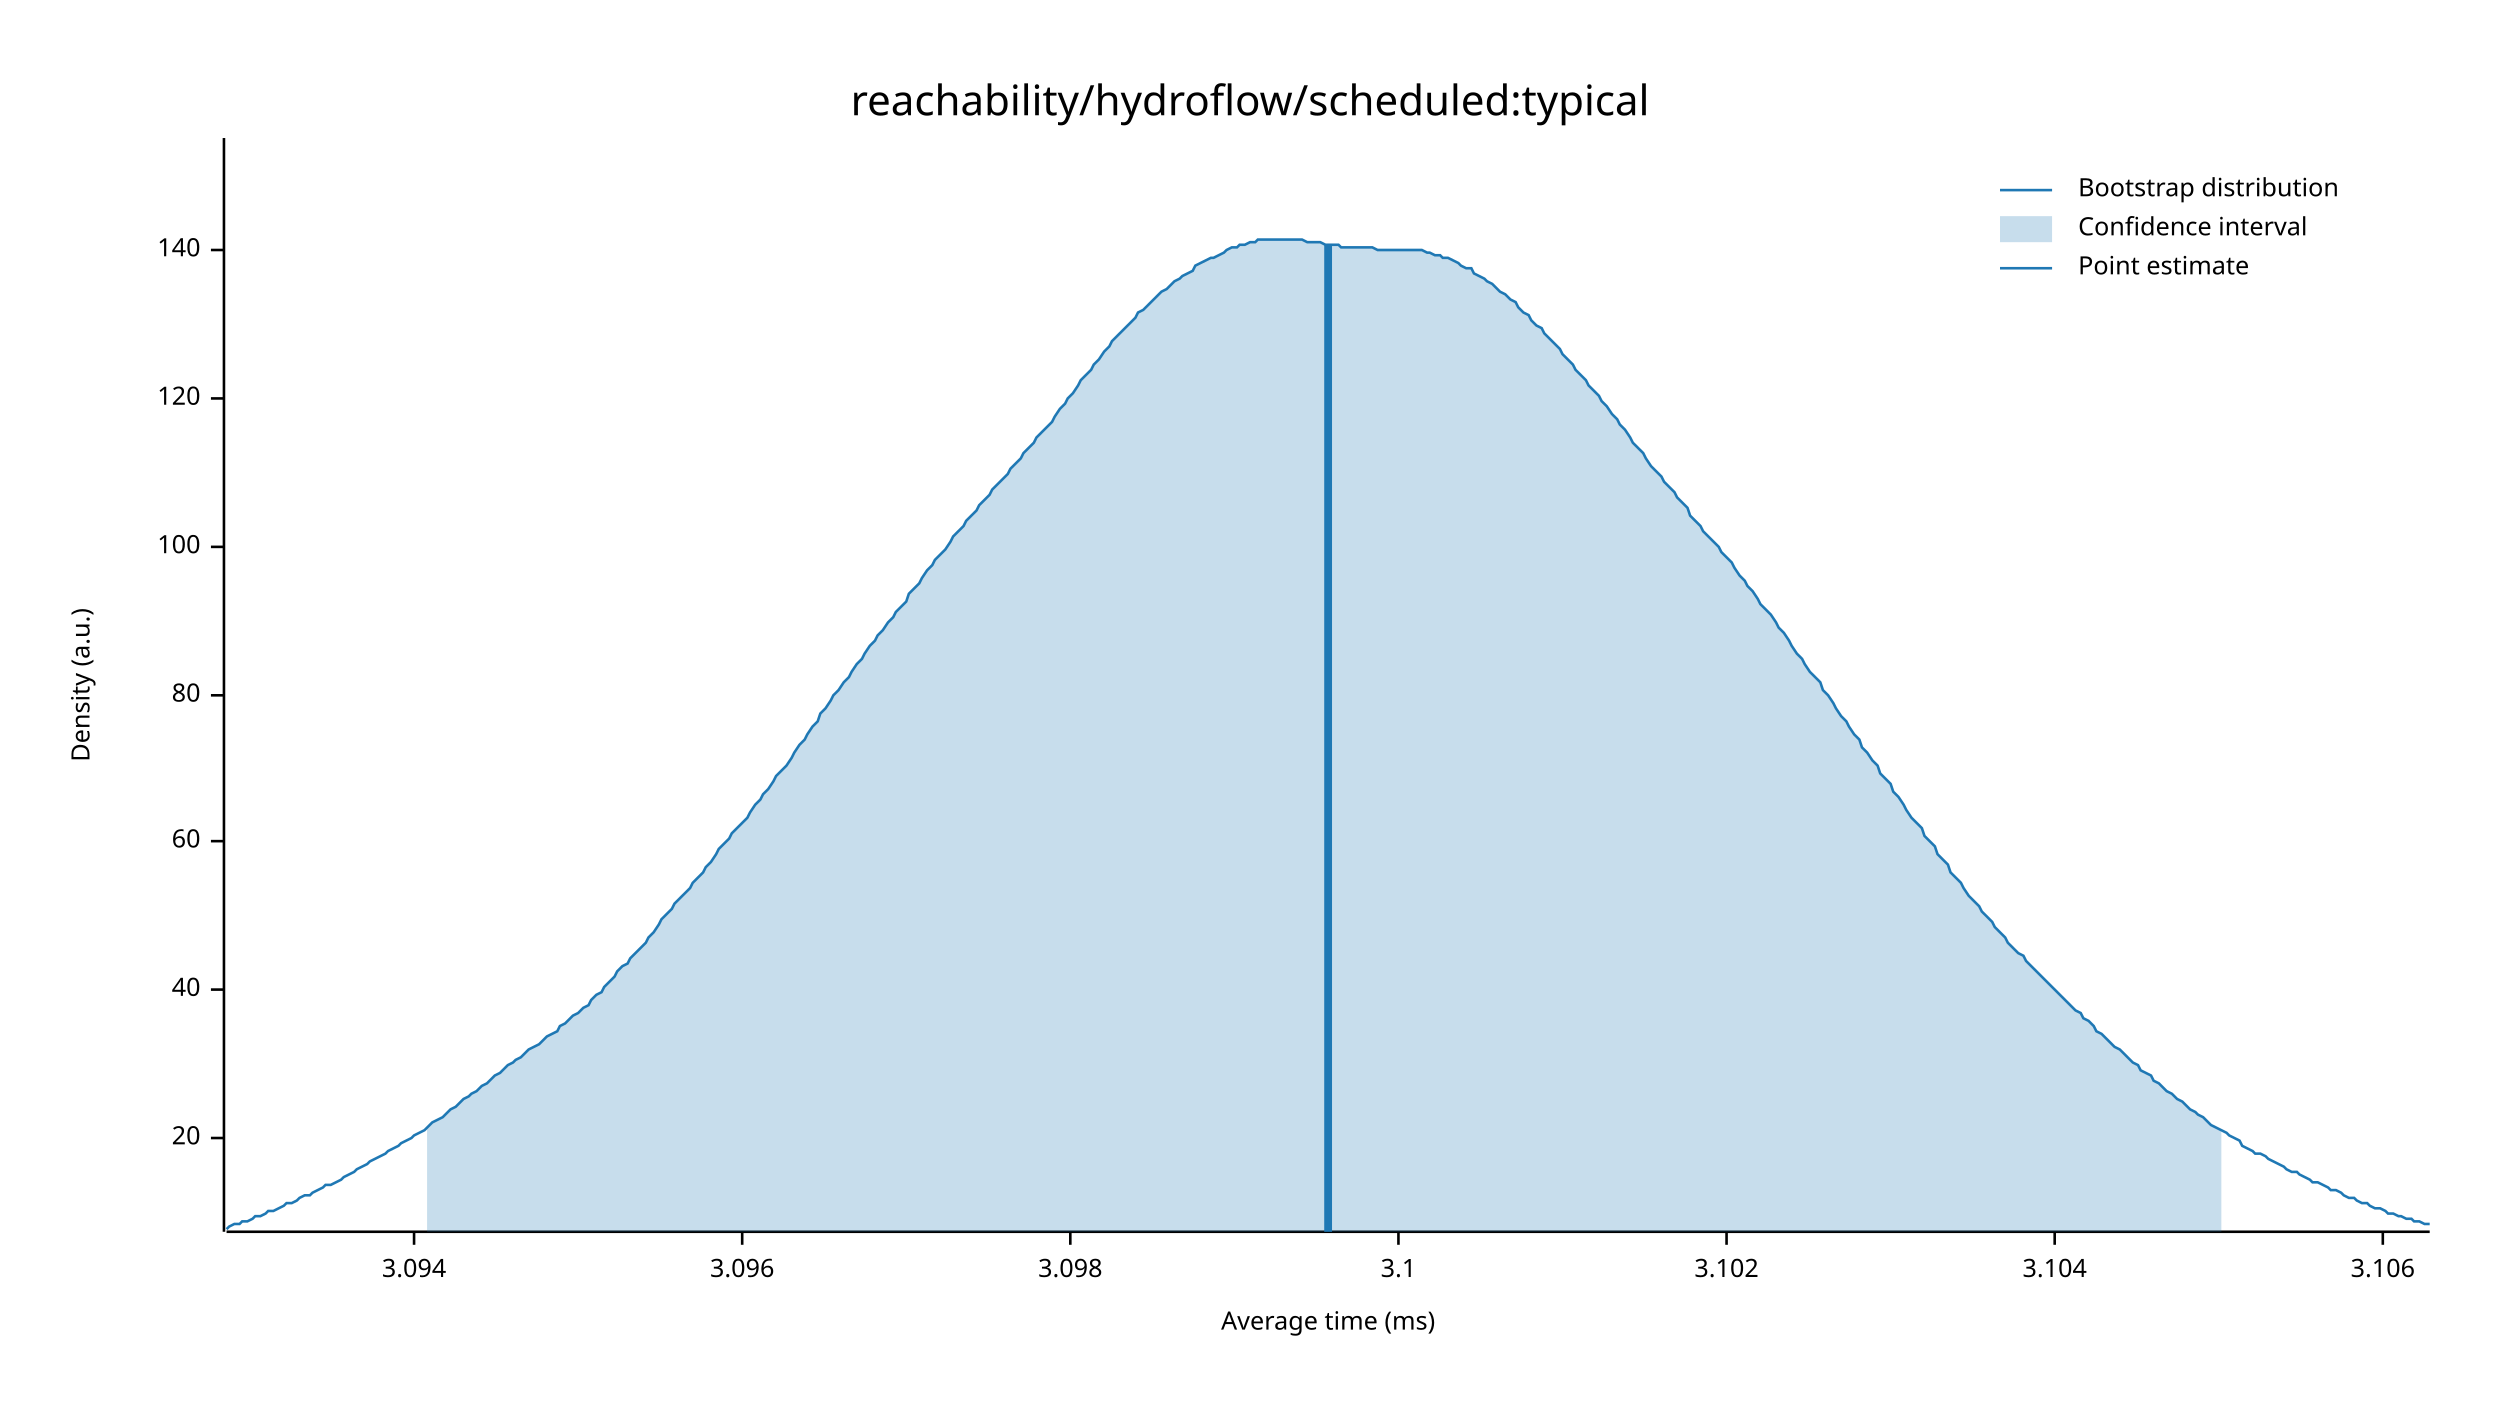
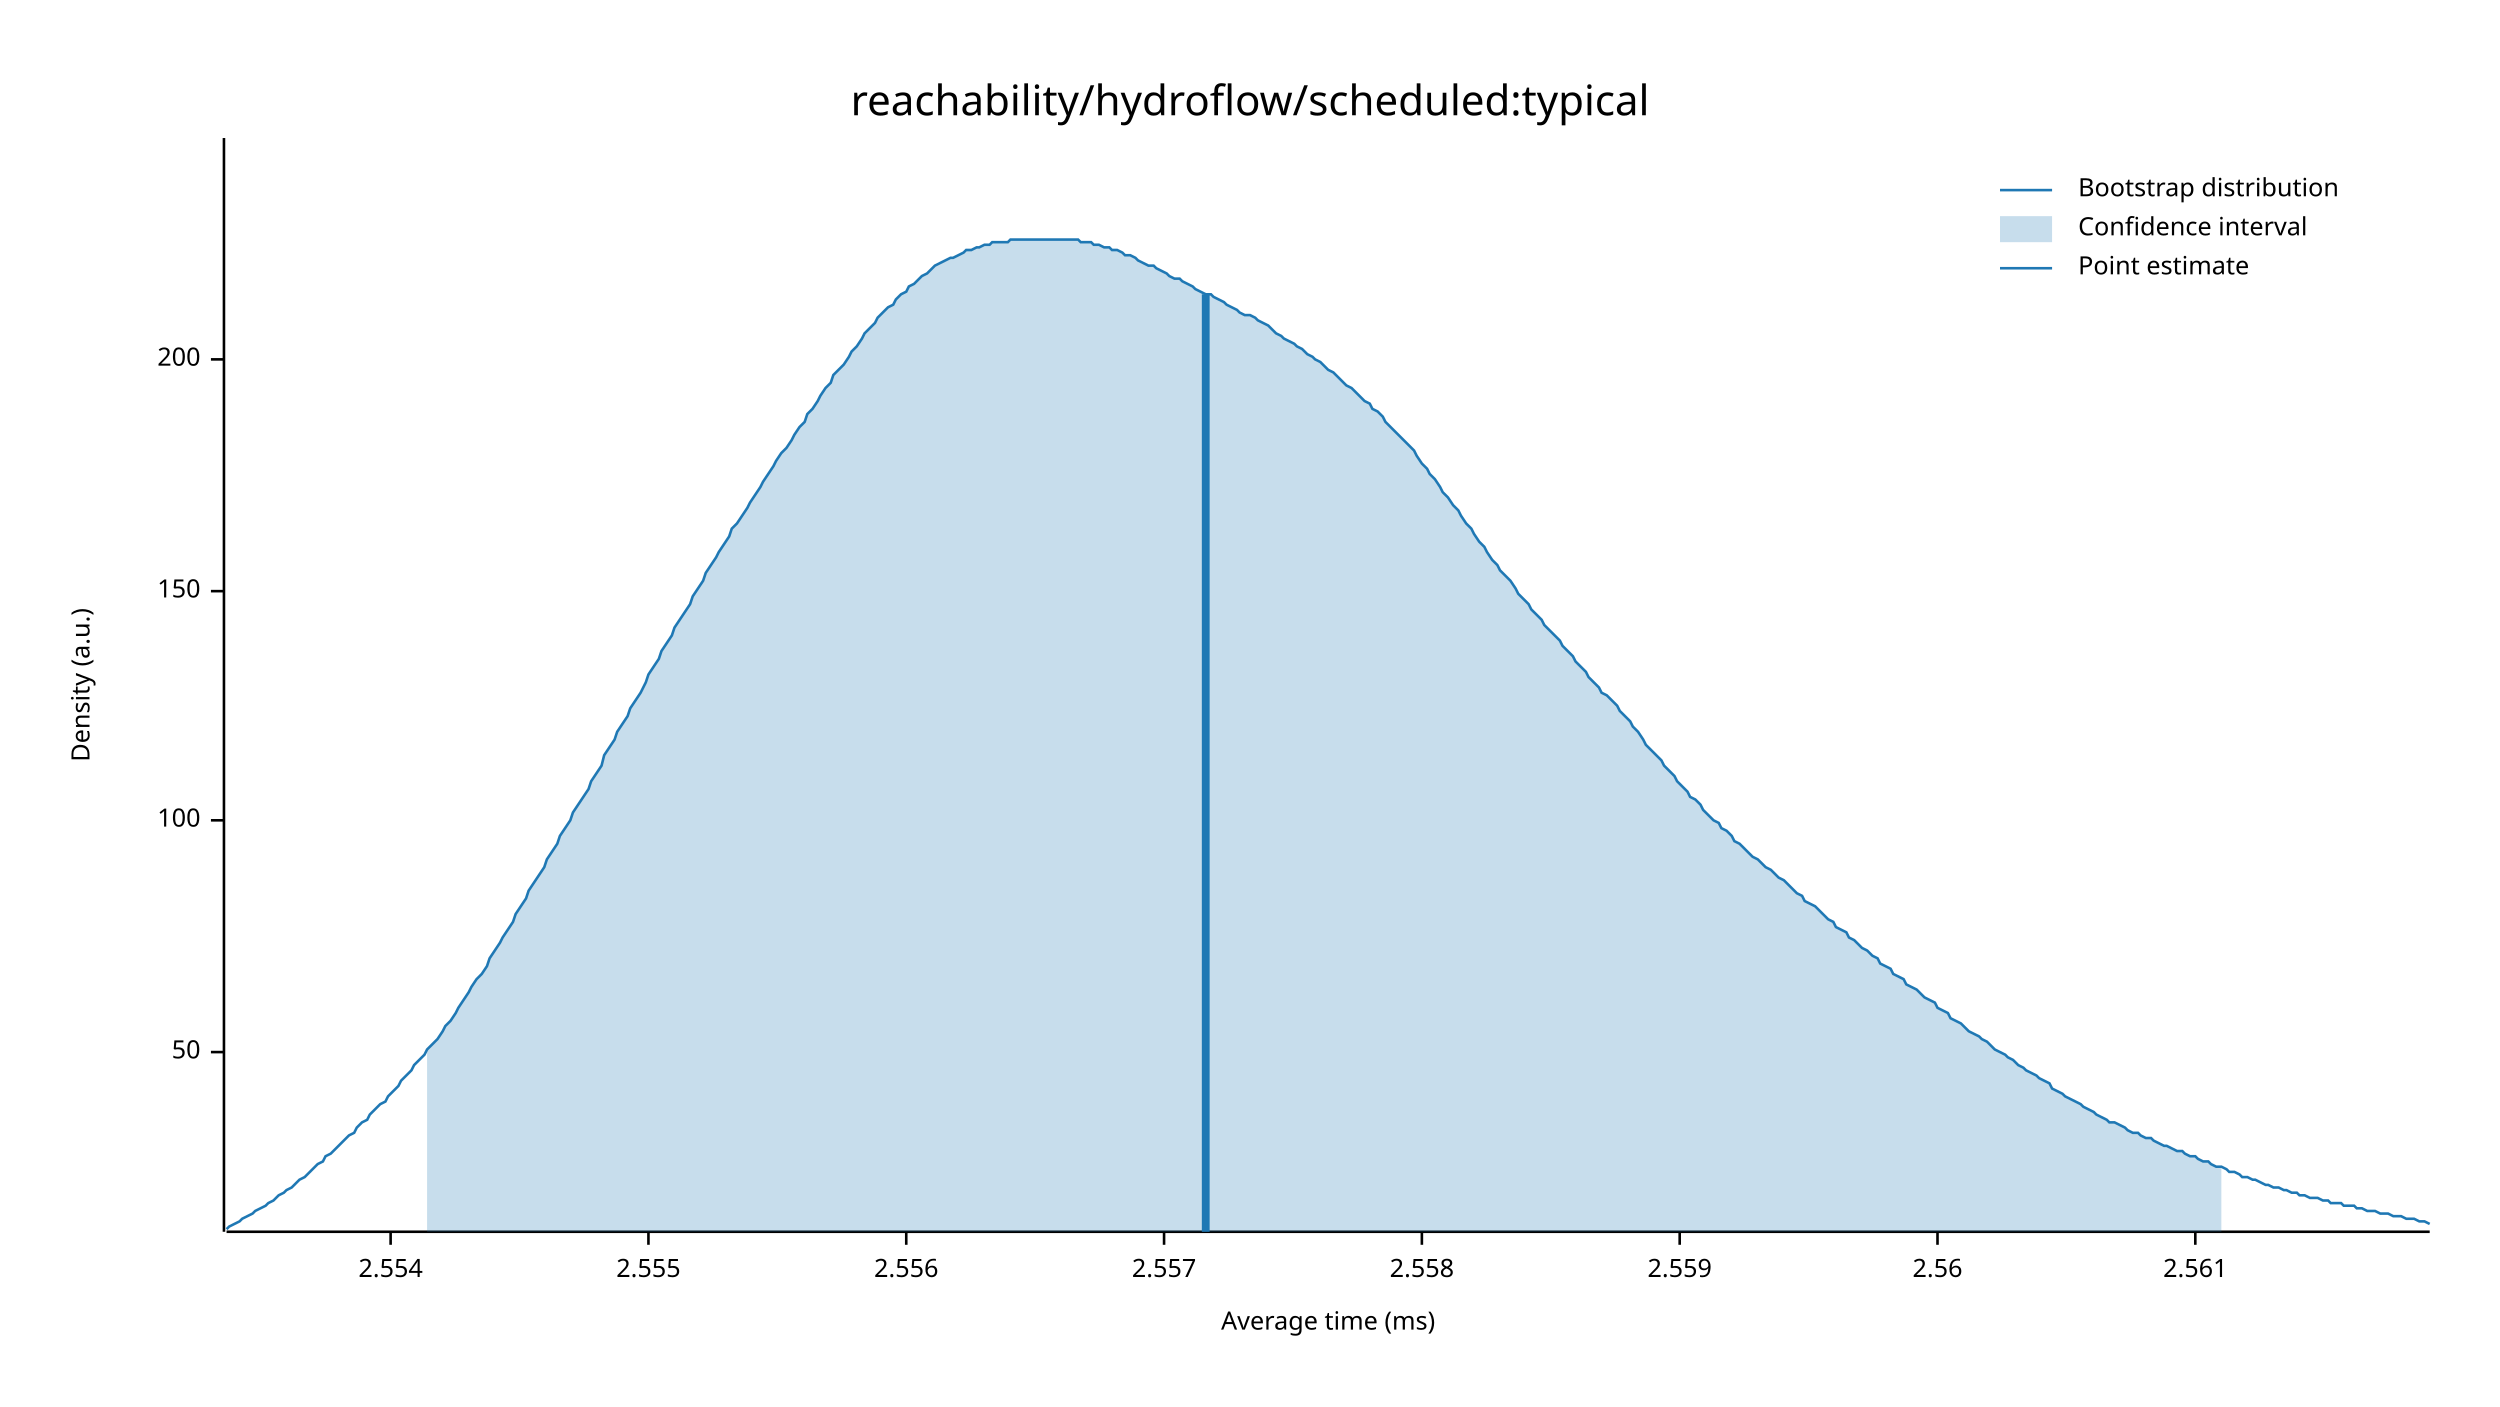
<svg xmlns="http://www.w3.org/2000/svg" width="960" height="540" viewBox="0 0 960 540">
  <text x="480" y="32" dy="0.76em" text-anchor="middle" font-family="sans-serif" font-size="16.129" opacity="1" fill="#000000">
reachability/hydroflow/scheduled:typical
</text>
  <text x="27" y="263" dy="0.76em" text-anchor="middle" font-family="sans-serif" font-size="9.677" opacity="1" fill="#000000" transform="rotate(270, 27, 263)">
Density (a.u.)
</text>
  <text x="510" y="513" dy="-0.5ex" text-anchor="middle" font-family="sans-serif" font-size="9.677" opacity="1" fill="#000000">
Average time (ms)
</text>
  <polyline fill="none" opacity="1" stroke="#000000" stroke-width="1" points="86,53 86,473 " />
-   <text x="77" y="437" dy="0.5ex" text-anchor="end" font-family="sans-serif" font-size="9.677" opacity="1" fill="#000000">
- 20
+   <text x="77" y="404" dy="0.5ex" text-anchor="end" font-family="sans-serif" font-size="9.677" opacity="1" fill="#000000">
+ 50
</text>
-   <polyline fill="none" opacity="1" stroke="#000000" stroke-width="1" points="81,437 86,437 " />
-   <text x="77" y="380" dy="0.5ex" text-anchor="end" font-family="sans-serif" font-size="9.677" opacity="1" fill="#000000">
- 40
- </text>
-   <polyline fill="none" opacity="1" stroke="#000000" stroke-width="1" points="81,380 86,380 " />
-   <text x="77" y="323" dy="0.5ex" text-anchor="end" font-family="sans-serif" font-size="9.677" opacity="1" fill="#000000">
- 60
- </text>
-   <polyline fill="none" opacity="1" stroke="#000000" stroke-width="1" points="81,323 86,323 " />
-   <text x="77" y="267" dy="0.5ex" text-anchor="end" font-family="sans-serif" font-size="9.677" opacity="1" fill="#000000">
- 80
- </text>
-   <polyline fill="none" opacity="1" stroke="#000000" stroke-width="1" points="81,267 86,267 " />
-   <text x="77" y="210" dy="0.5ex" text-anchor="end" font-family="sans-serif" font-size="9.677" opacity="1" fill="#000000">
+   <polyline fill="none" opacity="1" stroke="#000000" stroke-width="1" points="81,404 86,404 " />
+   <text x="77" y="315" dy="0.5ex" text-anchor="end" font-family="sans-serif" font-size="9.677" opacity="1" fill="#000000">
100
</text>
-   <polyline fill="none" opacity="1" stroke="#000000" stroke-width="1" points="81,210 86,210 " />
-   <text x="77" y="153" dy="0.5ex" text-anchor="end" font-family="sans-serif" font-size="9.677" opacity="1" fill="#000000">
- 120
+   <polyline fill="none" opacity="1" stroke="#000000" stroke-width="1" points="81,315 86,315 " />
+   <text x="77" y="227" dy="0.5ex" text-anchor="end" font-family="sans-serif" font-size="9.677" opacity="1" fill="#000000">
+ 150
</text>
-   <polyline fill="none" opacity="1" stroke="#000000" stroke-width="1" points="81,153 86,153 " />
-   <text x="77" y="96" dy="0.5ex" text-anchor="end" font-family="sans-serif" font-size="9.677" opacity="1" fill="#000000">
- 140
+   <polyline fill="none" opacity="1" stroke="#000000" stroke-width="1" points="81,227 86,227 " />
+   <text x="77" y="138" dy="0.5ex" text-anchor="end" font-family="sans-serif" font-size="9.677" opacity="1" fill="#000000">
+ 200
</text>
-   <polyline fill="none" opacity="1" stroke="#000000" stroke-width="1" points="81,96 86,96 " />
+   <polyline fill="none" opacity="1" stroke="#000000" stroke-width="1" points="81,138 86,138 " />
  <polyline fill="none" opacity="1" stroke="#000000" stroke-width="1" points="87,473 933,473 " />
-   <text x="159" y="483" dy="0.76em" text-anchor="middle" font-family="sans-serif" font-size="9.677" opacity="1" fill="#000000">
- 3.094
+   <text x="150" y="483" dy="0.76em" text-anchor="middle" font-family="sans-serif" font-size="9.677" opacity="1" fill="#000000">
+ 2.554
</text>
-   <polyline fill="none" opacity="1" stroke="#000000" stroke-width="1" points="159,473 159,478 " />
-   <text x="285" y="483" dy="0.76em" text-anchor="middle" font-family="sans-serif" font-size="9.677" opacity="1" fill="#000000">
- 3.096
+   <polyline fill="none" opacity="1" stroke="#000000" stroke-width="1" points="150,473 150,478 " />
+   <text x="249" y="483" dy="0.76em" text-anchor="middle" font-family="sans-serif" font-size="9.677" opacity="1" fill="#000000">
+ 2.555
</text>
-   <polyline fill="none" opacity="1" stroke="#000000" stroke-width="1" points="285,473 285,478 " />
-   <text x="411" y="483" dy="0.76em" text-anchor="middle" font-family="sans-serif" font-size="9.677" opacity="1" fill="#000000">
- 3.098
+   <polyline fill="none" opacity="1" stroke="#000000" stroke-width="1" points="249,473 249,478 " />
+   <text x="348" y="483" dy="0.76em" text-anchor="middle" font-family="sans-serif" font-size="9.677" opacity="1" fill="#000000">
+ 2.556
</text>
-   <polyline fill="none" opacity="1" stroke="#000000" stroke-width="1" points="411,473 411,478 " />
-   <text x="537" y="483" dy="0.76em" text-anchor="middle" font-family="sans-serif" font-size="9.677" opacity="1" fill="#000000">
- 3.1
+   <polyline fill="none" opacity="1" stroke="#000000" stroke-width="1" points="348,473 348,478 " />
+   <text x="447" y="483" dy="0.76em" text-anchor="middle" font-family="sans-serif" font-size="9.677" opacity="1" fill="#000000">
+ 2.557
</text>
-   <polyline fill="none" opacity="1" stroke="#000000" stroke-width="1" points="537,473 537,478 " />
-   <text x="663" y="483" dy="0.76em" text-anchor="middle" font-family="sans-serif" font-size="9.677" opacity="1" fill="#000000">
- 3.102
+   <polyline fill="none" opacity="1" stroke="#000000" stroke-width="1" points="447,473 447,478 " />
+   <text x="546" y="483" dy="0.76em" text-anchor="middle" font-family="sans-serif" font-size="9.677" opacity="1" fill="#000000">
+ 2.558
</text>
-   <polyline fill="none" opacity="1" stroke="#000000" stroke-width="1" points="663,473 663,478 " />
-   <text x="789" y="483" dy="0.76em" text-anchor="middle" font-family="sans-serif" font-size="9.677" opacity="1" fill="#000000">
- 3.104
+   <polyline fill="none" opacity="1" stroke="#000000" stroke-width="1" points="546,473 546,478 " />
+   <text x="645" y="483" dy="0.76em" text-anchor="middle" font-family="sans-serif" font-size="9.677" opacity="1" fill="#000000">
+ 2.559
</text>
-   <polyline fill="none" opacity="1" stroke="#000000" stroke-width="1" points="789,473 789,478 " />
-   <text x="915" y="483" dy="0.76em" text-anchor="middle" font-family="sans-serif" font-size="9.677" opacity="1" fill="#000000">
- 3.106
+   <polyline fill="none" opacity="1" stroke="#000000" stroke-width="1" points="645,473 645,478 " />
+   <text x="744" y="483" dy="0.76em" text-anchor="middle" font-family="sans-serif" font-size="9.677" opacity="1" fill="#000000">
+ 2.56
</text>
-   <polyline fill="none" opacity="1" stroke="#000000" stroke-width="1" points="915,473 915,478 " />
-   <polyline fill="none" opacity="1" stroke="#1F78B4" stroke-width="1" points="87,472 88,471 90,470 92,470 93,469 95,469 97,468 98,467 100,467 102,466 103,465 105,465 107,464 109,463 110,462 112,462 114,461 115,460 117,459 119,459 120,458 122,457 124,456 125,455 127,455 129,454 131,453 132,452 134,451 136,450 137,449 139,448 141,447 142,446 144,445 146,444 148,443 149,442 151,441 153,440 154,439 156,438 158,437 159,436 161,435 163,434 164,433 166,431 168,430 170,429 171,428 173,426 175,425 176,424 178,422 180,421 181,420 183,419 185,417 187,416 188,415 190,413 192,412 193,411 195,409 197,408 198,407 200,406 202,404 203,403 205,402 207,401 209,399 210,398 212,397 214,396 215,394 217,393 219,391 220,390 222,389 224,387 226,386 227,384 229,382 231,381 232,379 234,377 236,375 237,373 239,371 241,370 242,368 244,366 246,364 248,362 249,360 251,358 253,355 254,353 256,351 258,349 259,347 261,345 263,343 265,341 266,339 268,337 270,335 271,333 273,331 275,328 276,326 278,324 280,322 281,320 283,318 285,316 287,314 288,312 290,309 292,307 293,305 295,303 297,300 298,298 300,296 302,294 304,291 305,289 307,286 309,284 310,282 312,279 314,277 315,274 317,272 319,269 320,267 322,265 324,262 326,260 327,258 329,255 331,253 332,251 334,248 336,246 337,244 339,242 341,239 343,237 344,235 346,233 348,231 349,228 351,226 353,224 354,222 356,219 358,217 359,215 361,213 363,211 365,208 366,206 368,204 370,202 371,200 373,198 375,196 376,194 378,192 380,190 381,188 383,186 385,184 387,182 388,180 390,178 392,176 393,174 395,172 397,170 398,168 400,166 402,164 404,162 405,160 407,157 409,155 410,153 412,151 414,148 415,146 417,144 419,142 420,140 422,138 424,135 426,133 427,131 429,129 431,127 432,126 434,124 436,122 437,120 439,119 441,117 443,115 444,114 446,112 448,111 449,110 451,108 453,107 454,106 456,105 458,104 459,102 461,101 463,100 465,99 466,99 468,98 470,97 471,96 473,95 475,95 476,94 478,94 480,93 482,93 483,92 485,92 487,92 488,92 490,92 492,92 493,92 495,92 497,92 498,92 500,92 502,93 504,93 505,93 507,93 509,94 510,94 512,94 514,94 515,95 517,95 519,95 521,95 522,95 524,95 526,95 527,95 529,96 531,96 532,96 534,96 536,96 537,96 539,96 541,96 543,96 544,96 546,96 548,97 549,97 551,98 553,98 554,99 556,99 558,100 560,101 561,102 563,103 565,103 566,105 568,106 570,107 571,108 573,109 575,111 576,112 578,113 580,115 582,116 583,118 585,120 587,121 588,123 590,125 592,126 593,128 595,130 597,132 599,134 600,136 602,138 604,140 605,142 607,144 609,146 610,148 612,150 614,152 615,154 617,156 619,159 621,161 622,163 624,165 626,168 627,170 629,172 631,174 632,176 634,179 636,181 638,183 639,185 641,187 643,189 644,191 646,193 648,195 649,198 651,200 653,202 654,204 656,206 658,208 660,210 661,212 663,214 665,216 666,218 668,221 670,223 671,225 673,227 675,230 676,232 678,234 680,236 682,239 683,241 685,243 687,246 688,248 690,251 692,253 693,255 695,258 697,260 699,262 700,265 702,267 704,270 705,272 707,275 709,277 710,279 712,282 714,284 715,287 717,289 719,292 721,294 722,297 724,299 726,301 727,304 729,306 731,309 732,311 734,314 736,316 738,318 739,321 741,323 743,325 744,328 746,330 748,332 749,335 751,337 753,339 754,341 756,344 758,346 760,348 761,350 763,352 765,354 766,356 768,358 770,360 771,362 773,364 775,366 777,367 778,369 780,371 782,373 783,374 785,376 787,378 788,379 790,381 792,383 793,384 795,386 797,388 799,389 800,391 802,392 804,394 805,396 807,397 809,399 810,400 812,402 814,403 816,405 817,406 819,408 821,409 822,411 824,412 826,413 827,415 829,416 831,418 832,419 834,420 836,422 838,423 839,424 841,426 843,427 844,428 846,429 848,431 849,432 851,433 853,434 855,435 856,436 858,437 860,438 861,440 863,441 865,442 866,443 868,443 870,444 871,445 873,446 875,447 877,448 878,449 880,450 882,450 883,451 885,452 887,453 888,454 890,454 892,455 894,456 895,457 897,457 899,458 900,459 902,460 904,460 905,461 907,462 909,462 910,463 912,464 914,464 916,465 917,466 919,466 921,467 922,467 924,468 926,468 927,469 929,469 931,470 933,470 " />
-   <polygon opacity="0.25" fill="#1F78B4" points="164,433 166,431 168,430 170,429 171,428 173,426 175,425 176,424 178,422 180,421 181,420 183,419 185,417 187,416 188,415 190,413 192,412 193,411 195,409 197,408 198,407 200,406 202,404 203,403 205,402 207,401 209,399 210,398 212,397 214,396 215,394 217,393 219,391 220,390 222,389 224,387 226,386 227,384 229,382 231,381 232,379 234,377 236,375 237,373 239,371 241,370 242,368 244,366 246,364 248,362 249,360 251,358 253,355 254,353 256,351 258,349 259,347 261,345 263,343 265,341 266,339 268,337 270,335 271,333 273,331 275,328 276,326 278,324 280,322 281,320 283,318 285,316 287,314 288,312 290,309 292,307 293,305 295,303 297,300 298,298 300,296 302,294 304,291 305,289 307,286 309,284 310,282 312,279 314,277 315,274 317,272 319,269 320,267 322,265 324,262 326,260 327,258 329,255 331,253 332,251 334,248 336,246 337,244 339,242 341,239 343,237 344,235 346,233 348,231 349,228 351,226 353,224 354,222 356,219 358,217 359,215 361,213 363,211 365,208 366,206 368,204 370,202 371,200 373,198 375,196 376,194 378,192 380,190 381,188 383,186 385,184 387,182 388,180 390,178 392,176 393,174 395,172 397,170 398,168 400,166 402,164 404,162 405,160 407,157 409,155 410,153 412,151 414,148 415,146 417,144 419,142 420,140 422,138 424,135 426,133 427,131 429,129 431,127 432,126 434,124 436,122 437,120 439,119 441,117 443,115 444,114 446,112 448,111 449,110 451,108 453,107 454,106 456,105 458,104 459,102 461,101 463,100 465,99 466,99 468,98 470,97 471,96 473,95 475,95 476,94 478,94 480,93 482,93 483,92 485,92 487,92 488,92 490,92 492,92 493,92 495,92 497,92 498,92 500,92 502,93 504,93 505,93 507,93 509,94 510,94 512,94 514,94 515,95 517,95 519,95 521,95 522,95 524,95 526,95 527,95 529,96 531,96 532,96 534,96 536,96 537,96 539,96 541,96 543,96 544,96 546,96 548,97 549,97 551,98 553,98 554,99 556,99 558,100 560,101 561,102 563,103 565,103 566,105 568,106 570,107 571,108 573,109 575,111 576,112 578,113 580,115 582,116 583,118 585,120 587,121 588,123 590,125 592,126 593,128 595,130 597,132 599,134 600,136 602,138 604,140 605,142 607,144 609,146 610,148 612,150 614,152 615,154 617,156 619,159 621,161 622,163 624,165 626,168 627,170 629,172 631,174 632,176 634,179 636,181 638,183 639,185 641,187 643,189 644,191 646,193 648,195 649,198 651,200 653,202 654,204 656,206 658,208 660,210 661,212 663,214 665,216 666,218 668,221 670,223 671,225 673,227 675,230 676,232 678,234 680,236 682,239 683,241 685,243 687,246 688,248 690,251 692,253 693,255 695,258 697,260 699,262 700,265 702,267 704,270 705,272 707,275 709,277 710,279 712,282 714,284 715,287 717,289 719,292 721,294 722,297 724,299 726,301 727,304 729,306 731,309 732,311 734,314 736,316 738,318 739,321 741,323 743,325 744,328 746,330 748,332 749,335 751,337 753,339 754,341 756,344 758,346 760,348 761,350 763,352 765,354 766,356 768,358 770,360 771,362 773,364 775,366 777,367 778,369 780,371 782,373 783,374 785,376 787,378 788,379 790,381 792,383 793,384 795,386 797,388 799,389 800,391 802,392 804,394 805,396 807,397 809,399 810,400 812,402 814,403 816,405 817,406 819,408 821,409 822,411 824,412 826,413 827,415 829,416 831,418 832,419 834,420 836,422 838,423 839,424 841,426 843,427 844,428 846,429 848,431 849,432 851,433 853,434 853,473 164,473 " />
-   <polyline fill="none" opacity="1" stroke="#1F78B4" stroke-width="3" points="510,473 510,94 " />
+   <polyline fill="none" opacity="1" stroke="#000000" stroke-width="1" points="744,473 744,478 " />
+   <text x="843" y="483" dy="0.76em" text-anchor="middle" font-family="sans-serif" font-size="9.677" opacity="1" fill="#000000">
+ 2.561
+ </text>
+   <polyline fill="none" opacity="1" stroke="#000000" stroke-width="1" points="843,473 843,478 " />
+   <polyline fill="none" opacity="1" stroke="#1F78B4" stroke-width="1" points="87,472 88,471 90,470 92,469 93,468 95,467 97,466 98,465 100,464 102,463 103,462 105,461 107,459 109,458 110,457 112,456 114,454 115,453 117,452 119,450 120,449 122,447 124,446 125,444 127,443 129,441 131,439 132,438 134,436 136,435 137,433 139,431 141,430 142,428 144,426 146,424 148,423 149,421 151,419 153,417 154,415 156,413 158,411 159,409 161,407 163,405 164,403 166,401 168,399 170,396 171,394 173,392 175,389 176,387 178,384 180,381 181,379 183,376 185,374 187,371 188,368 190,365 192,362 193,360 195,357 197,354 198,351 200,348 202,345 203,342 205,339 207,336 209,333 210,330 212,327 214,324 215,321 217,318 219,315 220,312 222,309 224,306 226,303 227,300 229,297 231,294 232,290 234,287 236,284 237,281 239,278 241,275 242,272 244,269 246,266 248,262 249,259 251,256 253,253 254,250 256,247 258,244 259,241 261,238 263,235 265,232 266,229 268,226 270,223 271,220 273,217 275,214 276,212 278,209 280,206 281,203 283,201 285,198 287,195 288,193 290,190 292,187 293,185 295,182 297,179 298,177 300,174 302,172 304,169 305,167 307,164 309,162 310,159 312,157 314,154 315,152 317,149 319,147 320,144 322,142 324,140 326,137 327,135 329,133 331,130 332,128 334,126 336,124 337,122 339,120 341,118 343,117 344,115 346,113 348,112 349,110 351,109 353,107 354,106 356,105 358,103 359,102 361,101 363,100 365,99 366,99 368,98 370,97 371,96 373,96 375,95 376,95 378,94 380,94 381,93 383,93 385,93 387,93 388,92 390,92 392,92 393,92 395,92 397,92 398,92 400,92 402,92 404,92 405,92 407,92 409,92 410,92 412,92 414,92 415,93 417,93 419,93 420,94 422,94 424,95 426,95 427,96 429,96 431,97 432,98 434,98 436,99 437,100 439,101 441,102 443,102 444,103 446,104 448,105 449,106 451,107 453,107 454,108 456,109 458,110 459,111 461,112 463,113 465,113 466,114 468,115 470,116 471,117 473,118 475,119 476,120 478,121 480,121 482,122 483,123 485,124 487,125 488,126 490,128 492,129 493,130 495,131 497,132 498,133 500,134 502,136 504,137 505,138 507,139 509,141 510,142 512,143 514,145 515,146 517,148 519,149 521,151 522,152 524,154 526,155 527,157 529,158 531,160 532,162 534,164 536,166 537,167 539,169 541,171 543,173 544,175 546,178 548,180 549,182 551,184 553,187 554,189 556,191 558,194 560,196 561,198 563,201 565,203 566,205 568,208 570,210 571,212 573,215 575,217 576,219 578,221 580,223 582,226 583,228 585,230 587,232 588,234 590,236 592,238 593,240 595,242 597,244 599,246 600,248 602,250 604,252 605,254 607,256 609,258 610,260 612,262 614,264 615,266 617,267 619,269 621,271 622,273 624,275 626,277 627,279 629,281 631,284 632,286 634,288 636,290 638,292 639,294 641,296 643,298 644,300 646,302 648,304 649,306 651,307 653,309 654,311 656,313 658,315 660,316 661,318 663,319 665,321 666,323 668,324 670,326 671,327 673,329 675,330 676,331 678,333 680,334 682,336 683,337 685,338 687,340 688,341 690,343 692,344 693,346 695,347 697,348 699,350 700,351 702,353 704,354 705,356 707,357 709,358 710,360 712,361 714,363 715,364 717,365 719,367 721,368 722,370 724,371 726,372 727,374 729,375 731,376 732,378 734,379 736,380 738,382 739,383 741,384 743,385 744,387 746,388 748,389 749,391 751,392 753,393 754,394 756,396 758,397 760,398 761,399 763,400 765,402 766,403 768,404 770,405 771,406 773,407 775,409 777,410 778,411 780,412 782,413 783,414 785,415 787,416 788,418 790,419 792,420 793,421 795,422 797,423 799,424 800,425 802,426 804,427 805,428 807,429 809,430 810,431 812,431 814,432 816,433 817,434 819,435 821,435 822,436 824,437 826,437 827,438 829,439 831,440 832,440 834,441 836,442 838,442 839,443 841,444 843,444 844,445 846,446 848,446 849,447 851,448 853,448 855,449 856,450 858,450 860,451 861,452 863,452 865,453 866,453 868,454 870,455 871,455 873,456 875,456 877,457 878,457 880,458 882,458 883,459 885,459 887,460 888,460 890,460 892,461 894,461 895,462 897,462 899,462 900,463 902,463 904,463 905,464 907,464 909,465 910,465 912,465 914,466 916,466 917,466 919,467 921,467 922,467 924,468 926,468 927,468 929,469 931,469 933,470 " />
+   <polygon opacity="0.25" fill="#1F78B4" points="164,403 166,401 168,399 170,396 171,394 173,392 175,389 176,387 178,384 180,381 181,379 183,376 185,374 187,371 188,368 190,365 192,362 193,360 195,357 197,354 198,351 200,348 202,345 203,342 205,339 207,336 209,333 210,330 212,327 214,324 215,321 217,318 219,315 220,312 222,309 224,306 226,303 227,300 229,297 231,294 232,290 234,287 236,284 237,281 239,278 241,275 242,272 244,269 246,266 248,262 249,259 251,256 253,253 254,250 256,247 258,244 259,241 261,238 263,235 265,232 266,229 268,226 270,223 271,220 273,217 275,214 276,212 278,209 280,206 281,203 283,201 285,198 287,195 288,193 290,190 292,187 293,185 295,182 297,179 298,177 300,174 302,172 304,169 305,167 307,164 309,162 310,159 312,157 314,154 315,152 317,149 319,147 320,144 322,142 324,140 326,137 327,135 329,133 331,130 332,128 334,126 336,124 337,122 339,120 341,118 343,117 344,115 346,113 348,112 349,110 351,109 353,107 354,106 356,105 358,103 359,102 361,101 363,100 365,99 366,99 368,98 370,97 371,96 373,96 375,95 376,95 378,94 380,94 381,93 383,93 385,93 387,93 388,92 390,92 392,92 393,92 395,92 397,92 398,92 400,92 402,92 404,92 405,92 407,92 409,92 410,92 412,92 414,92 415,93 417,93 419,93 420,94 422,94 424,95 426,95 427,96 429,96 431,97 432,98 434,98 436,99 437,100 439,101 441,102 443,102 444,103 446,104 448,105 449,106 451,107 453,107 454,108 456,109 458,110 459,111 461,112 463,113 465,113 466,114 468,115 470,116 471,117 473,118 475,119 476,120 478,121 480,121 482,122 483,123 485,124 487,125 488,126 490,128 492,129 493,130 495,131 497,132 498,133 500,134 502,136 504,137 505,138 507,139 509,141 510,142 512,143 514,145 515,146 517,148 519,149 521,151 522,152 524,154 526,155 527,157 529,158 531,160 532,162 534,164 536,166 537,167 539,169 541,171 543,173 544,175 546,178 548,180 549,182 551,184 553,187 554,189 556,191 558,194 560,196 561,198 563,201 565,203 566,205 568,208 570,210 571,212 573,215 575,217 576,219 578,221 580,223 582,226 583,228 585,230 587,232 588,234 590,236 592,238 593,240 595,242 597,244 599,246 600,248 602,250 604,252 605,254 607,256 609,258 610,260 612,262 614,264 615,266 617,267 619,269 621,271 622,273 624,275 626,277 627,279 629,281 631,284 632,286 634,288 636,290 638,292 639,294 641,296 643,298 644,300 646,302 648,304 649,306 651,307 653,309 654,311 656,313 658,315 660,316 661,318 663,319 665,321 666,323 668,324 670,326 671,327 673,329 675,330 676,331 678,333 680,334 682,336 683,337 685,338 687,340 688,341 690,343 692,344 693,346 695,347 697,348 699,350 700,351 702,353 704,354 705,356 707,357 709,358 710,360 712,361 714,363 715,364 717,365 719,367 721,368 722,370 724,371 726,372 727,374 729,375 731,376 732,378 734,379 736,380 738,382 739,383 741,384 743,385 744,387 746,388 748,389 749,391 751,392 753,393 754,394 756,396 758,397 760,398 761,399 763,400 765,402 766,403 768,404 770,405 771,406 773,407 775,409 777,410 778,411 780,412 782,413 783,414 785,415 787,416 788,418 790,419 792,420 793,421 795,422 797,423 799,424 800,425 802,426 804,427 805,428 807,429 809,430 810,431 812,431 814,432 816,433 817,434 819,435 821,435 822,436 824,437 826,437 827,438 829,439 831,440 832,440 834,441 836,442 838,442 839,443 841,444 843,444 844,445 846,446 848,446 849,447 851,448 853,448 853,473 164,473 " />
+   <polyline fill="none" opacity="1" stroke="#1F78B4" stroke-width="3" points="463,473 463,113 " />
  <text x="798" y="68" dy="0.76em" text-anchor="start" font-family="sans-serif" font-size="9.677" opacity="1" fill="#000000">
Bootstrap distribution
</text>
  <text x="798" y="83" dy="0.76em" text-anchor="start" font-family="sans-serif" font-size="9.677" opacity="1" fill="#000000">
Confidence interval
</text>
  <text x="798" y="98" dy="0.76em" text-anchor="start" font-family="sans-serif" font-size="9.677" opacity="1" fill="#000000">
Point estimate
</text>
  <polyline fill="none" opacity="1" stroke="#1F78B4" stroke-width="1" points="768,73 788,73 " />
  <rect x="768" y="83" width="20" height="10" opacity="0.25" fill="#1F78B4" stroke="none" />
  <polyline fill="none" opacity="1" stroke="#1F78B4" stroke-width="1" points="768,103 788,103 " />
</svg>
